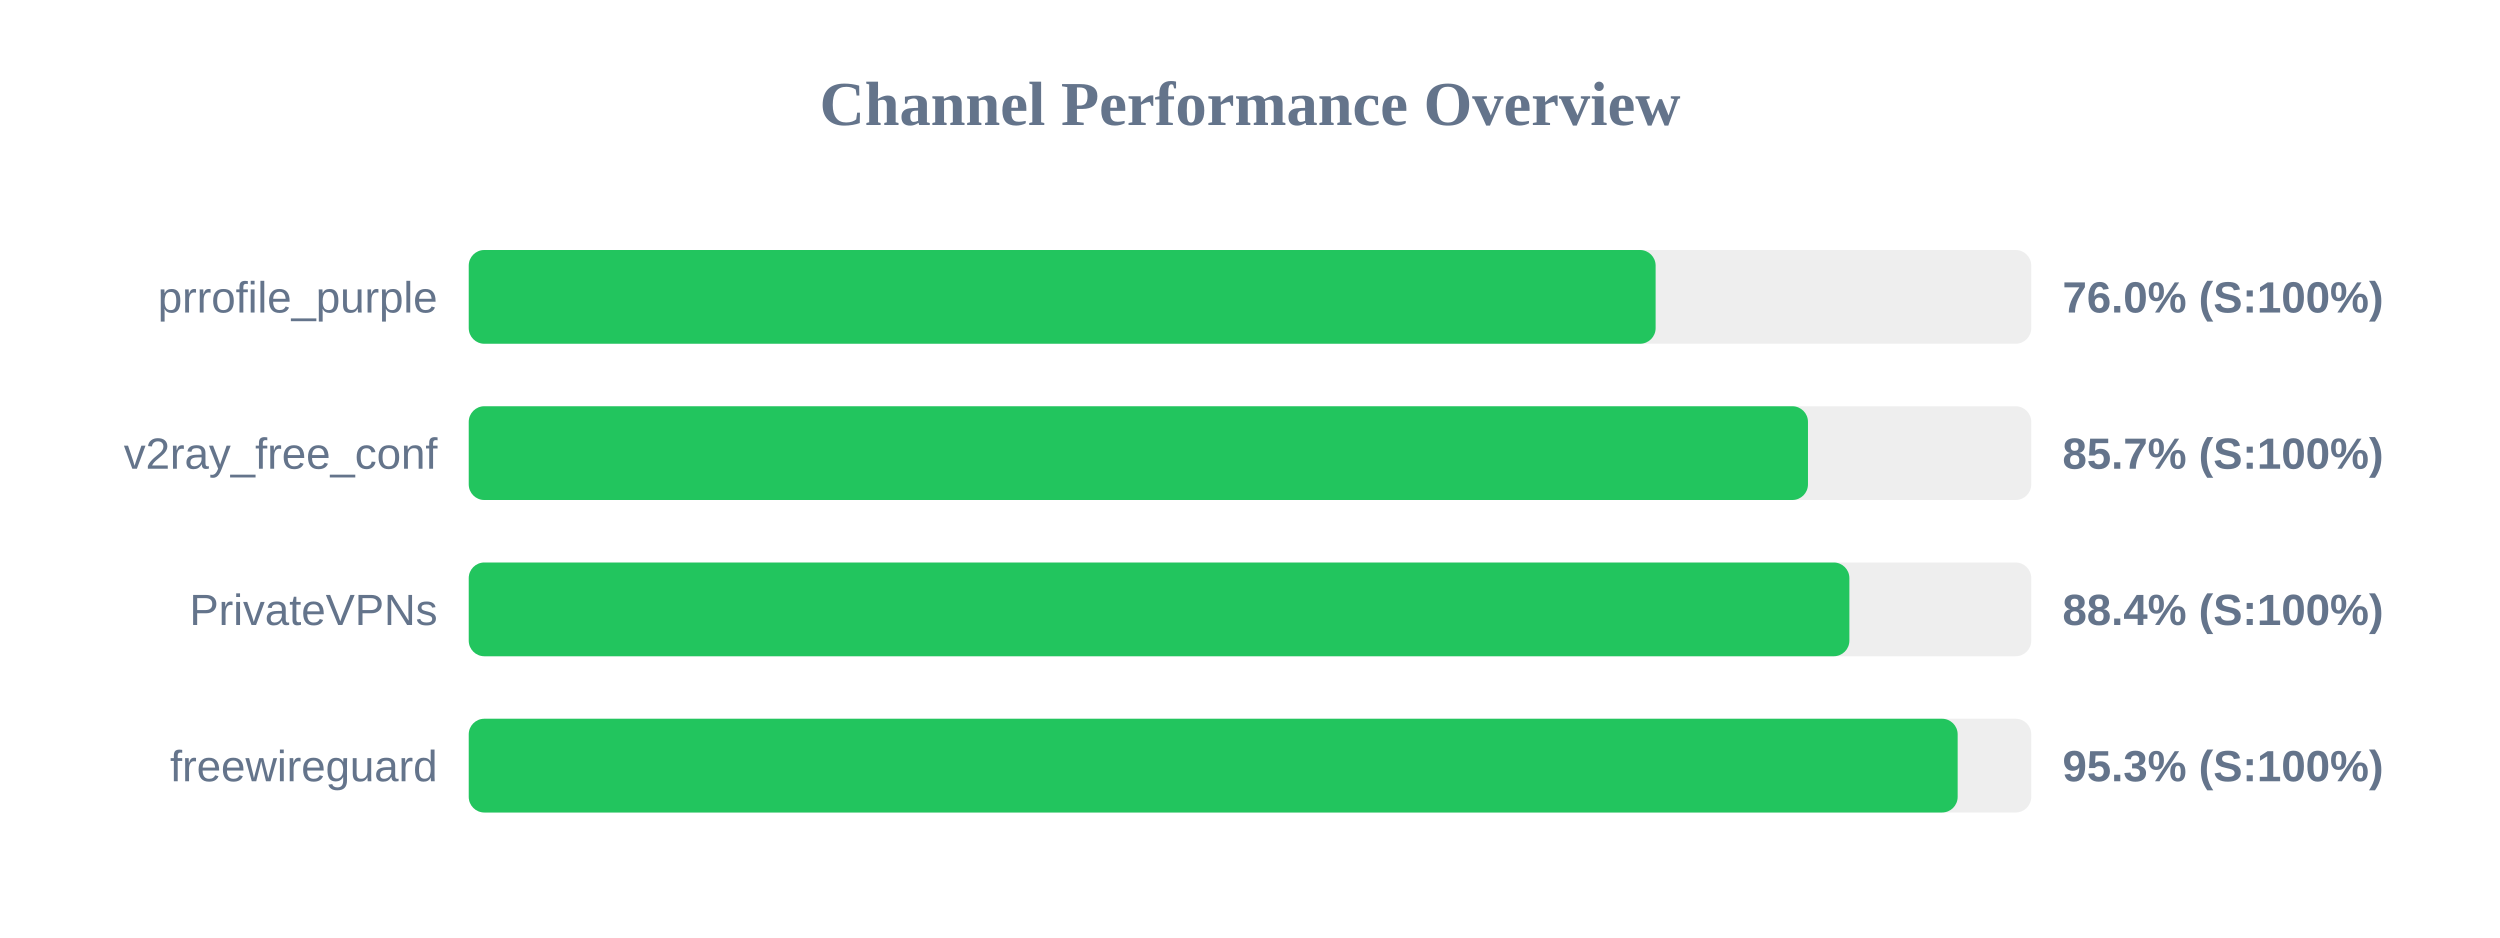
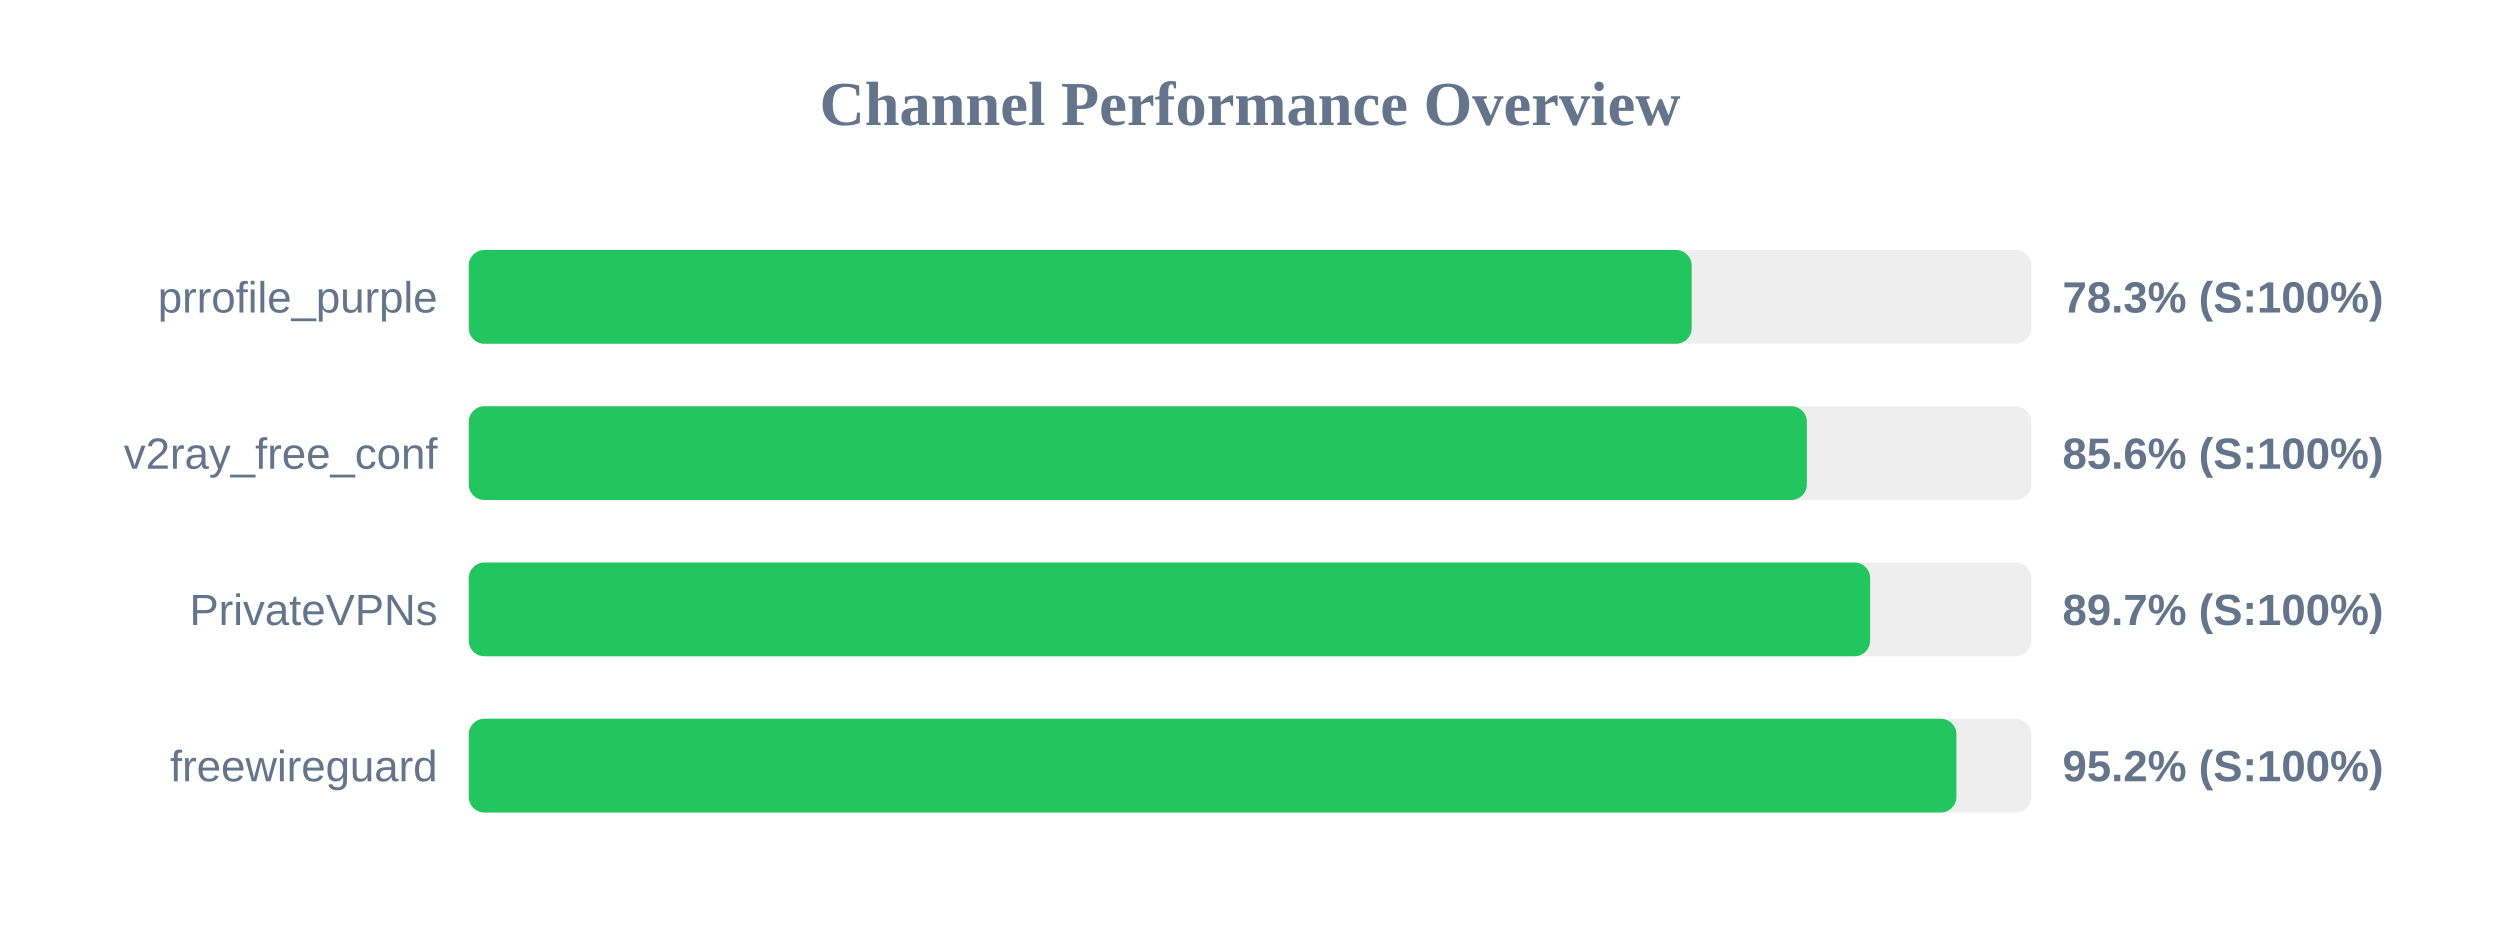
<svg xmlns="http://www.w3.org/2000/svg" width="800" height="300" version="1.1">
  <style>
        .row { font: 14px Arial; fill: #64748b; }
        .score { font: bold 14px Arial; fill: #64748b; }
    </style>
  <text x="400" y="40" text-anchor="middle" font-size="20px" font-weight="bold" fill="#64748b">Channel Performance Overview</text>
  <rect x="150" y="80" width="500" height="30" fill="#eee" rx="5" />
-   <rect x="150" y="80" width="379.8" height="30" fill="#22c55e" rx="5" />
+   <rect x="150" y="80" width="391.35" height="30" fill="#22c55e" rx="5" />
  <text x="140" y="100" text-anchor="end" class="row">prrofile_purple</text>
-   <text x="660" y="100" text-anchor="start" class="score">76.0% (S:100%)</text>
+   <text x="660" y="100" text-anchor="start" class="score">78.3% (S:100%)</text>
  <rect x="150" y="130" width="500" height="30" fill="#eee" rx="5" />
-   <rect x="150" y="130" width="428.55" height="30" fill="#22c55e" rx="5" />
+   <rect x="150" y="130" width="428.2" height="30" fill="#22c55e" rx="5" />
  <text x="140" y="150" text-anchor="end" class="row">v2ray_free_conf</text>
-   <text x="660" y="150" text-anchor="start" class="score">85.7% (S:100%)</text>
+   <text x="660" y="150" text-anchor="start" class="score">85.6% (S:100%)</text>
  <rect x="150" y="180" width="500" height="30" fill="#eee" rx="5" />
-   <rect x="150" y="180" width="441.8" height="30" fill="#22c55e" rx="5" />
+   <rect x="150" y="180" width="448.45" height="30" fill="#22c55e" rx="5" />
  <text x="140" y="200" text-anchor="end" class="row">PrivateVPNs</text>
-   <text x="660" y="200" text-anchor="start" class="score">88.4% (S:100%)</text>
+   <text x="660" y="200" text-anchor="start" class="score">89.7% (S:100%)</text>
  <rect x="150" y="230" width="500" height="30" fill="#eee" rx="5" />
-   <rect x="150" y="230" width="476.45" height="30" fill="#22c55e" rx="5" />
+   <rect x="150" y="230" width="476.05" height="30" fill="#22c55e" rx="5" />
  <text x="140" y="250" text-anchor="end" class="row">freewireguard</text>
-   <text x="660" y="250" text-anchor="start" class="score">95.3% (S:100%)</text>
+   <text x="660" y="250" text-anchor="start" class="score">95.2% (S:100%)</text>
</svg>
